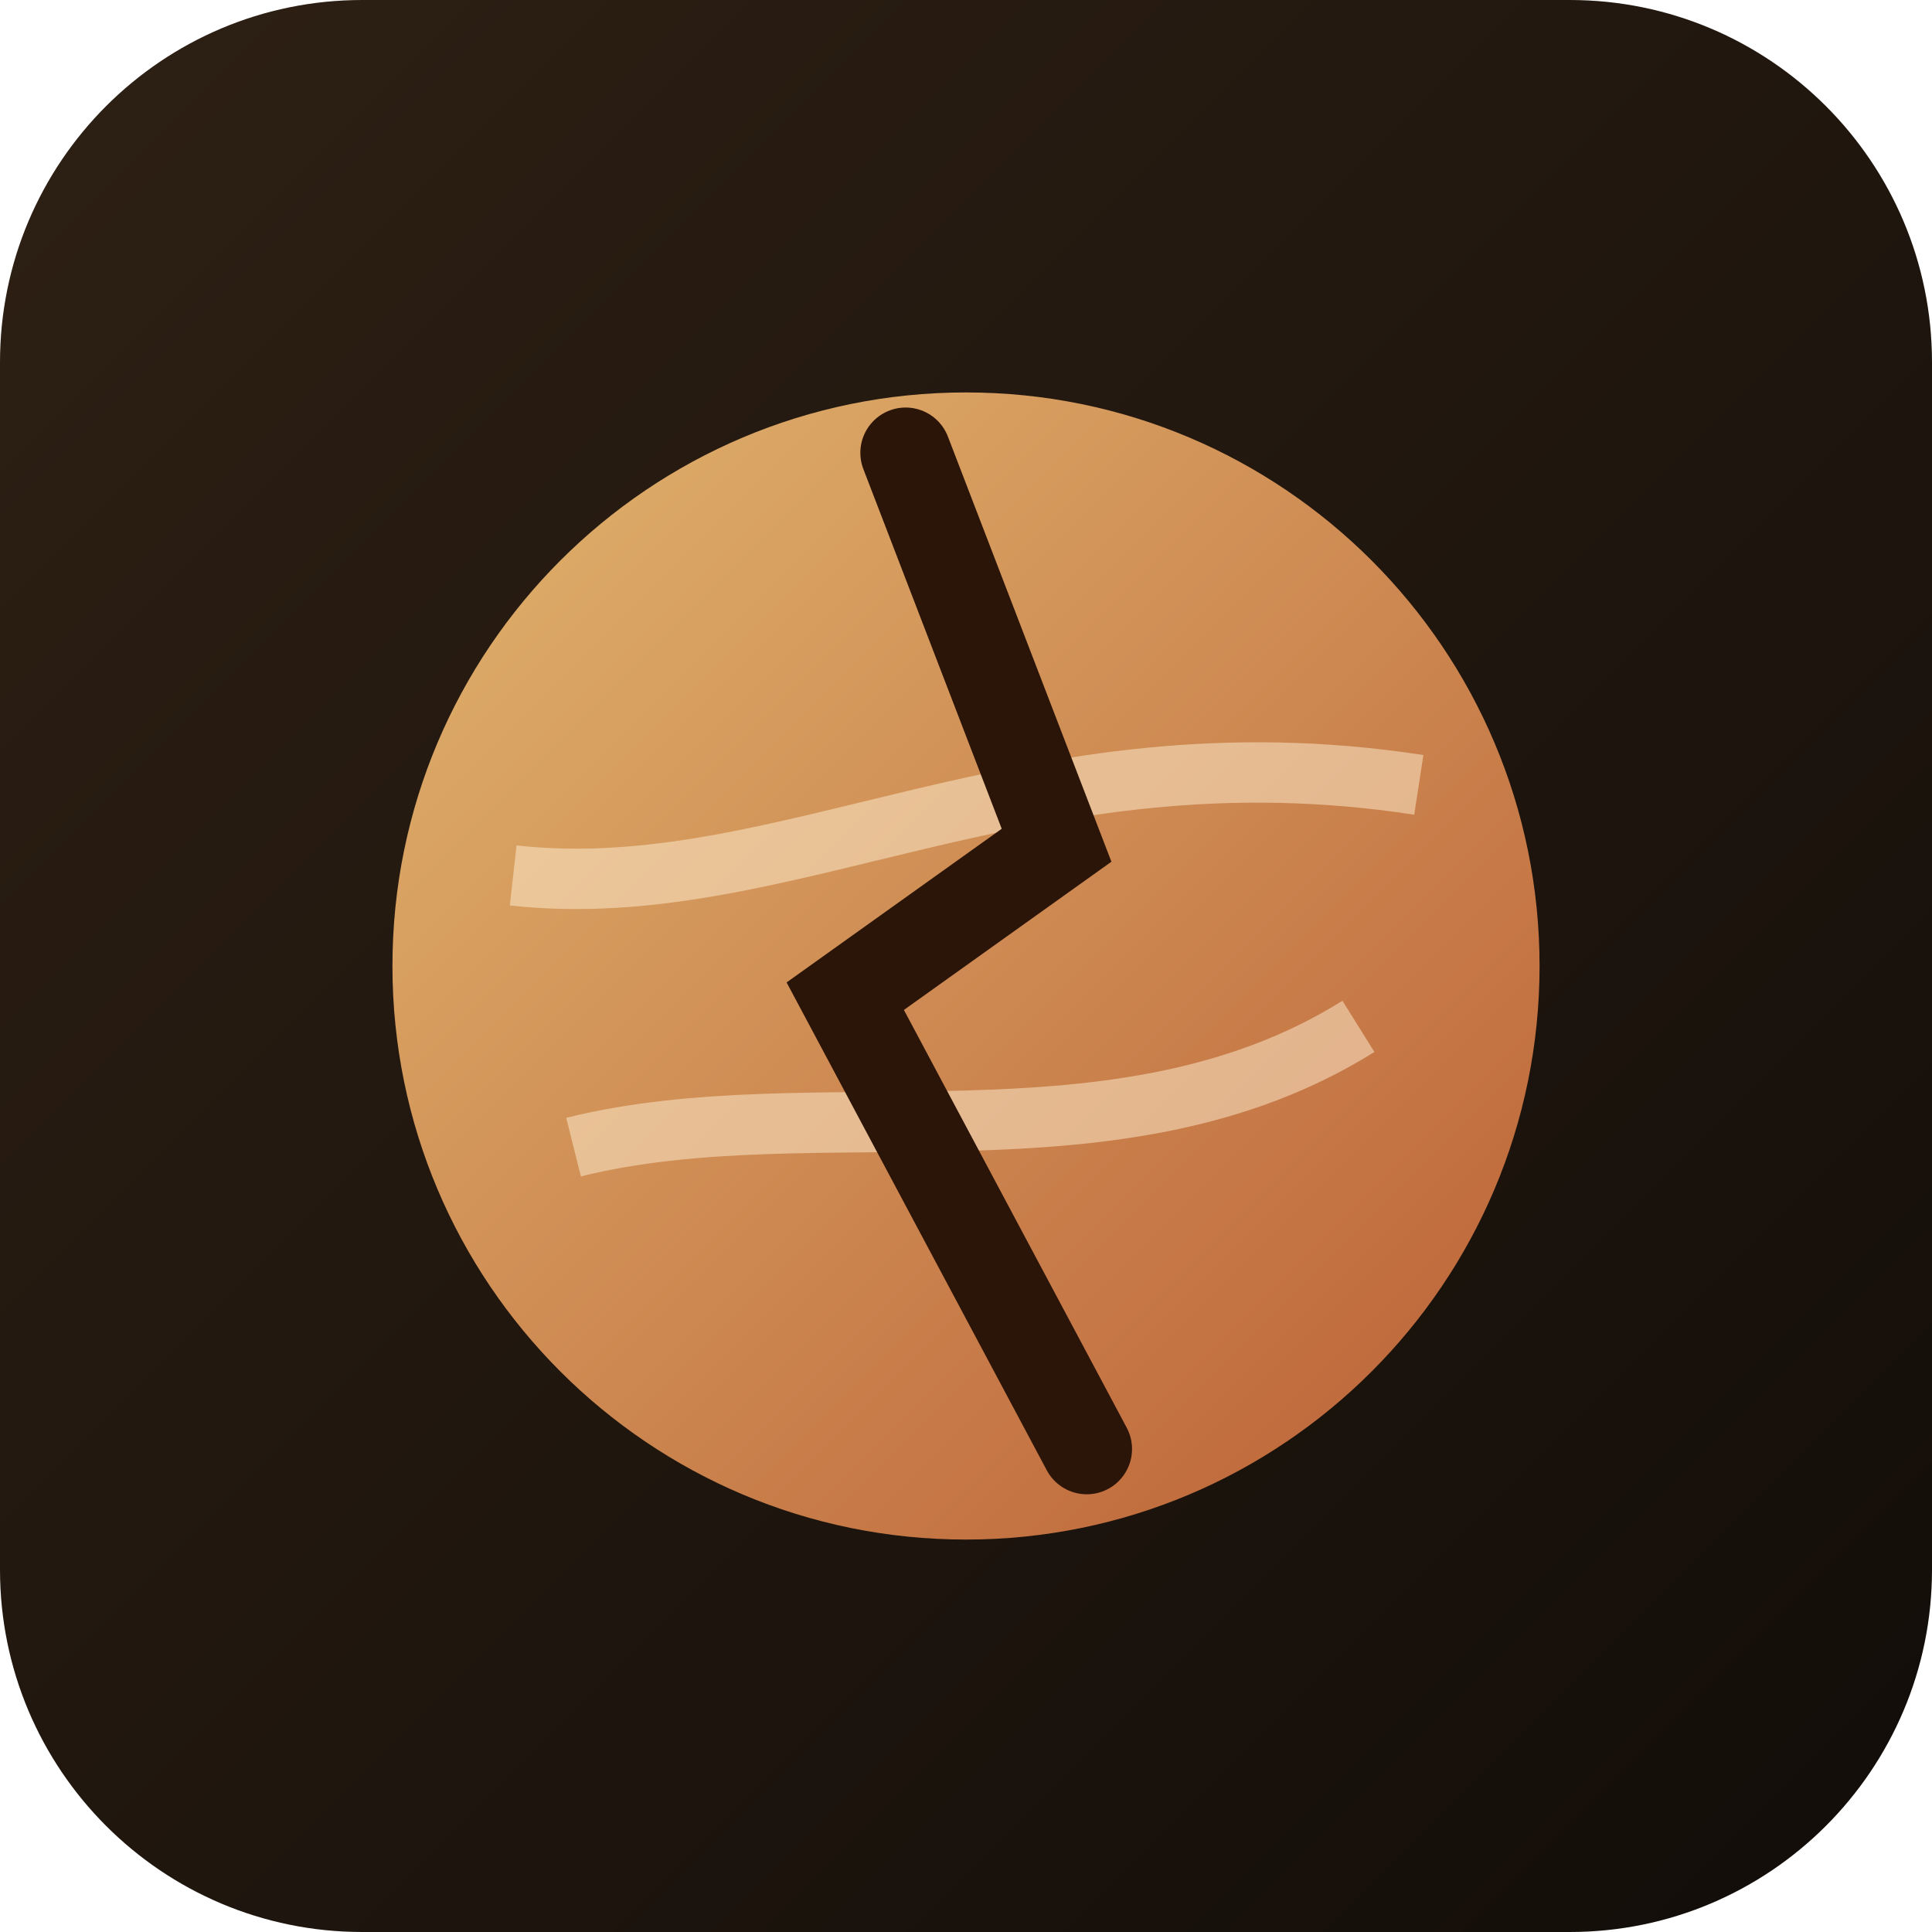
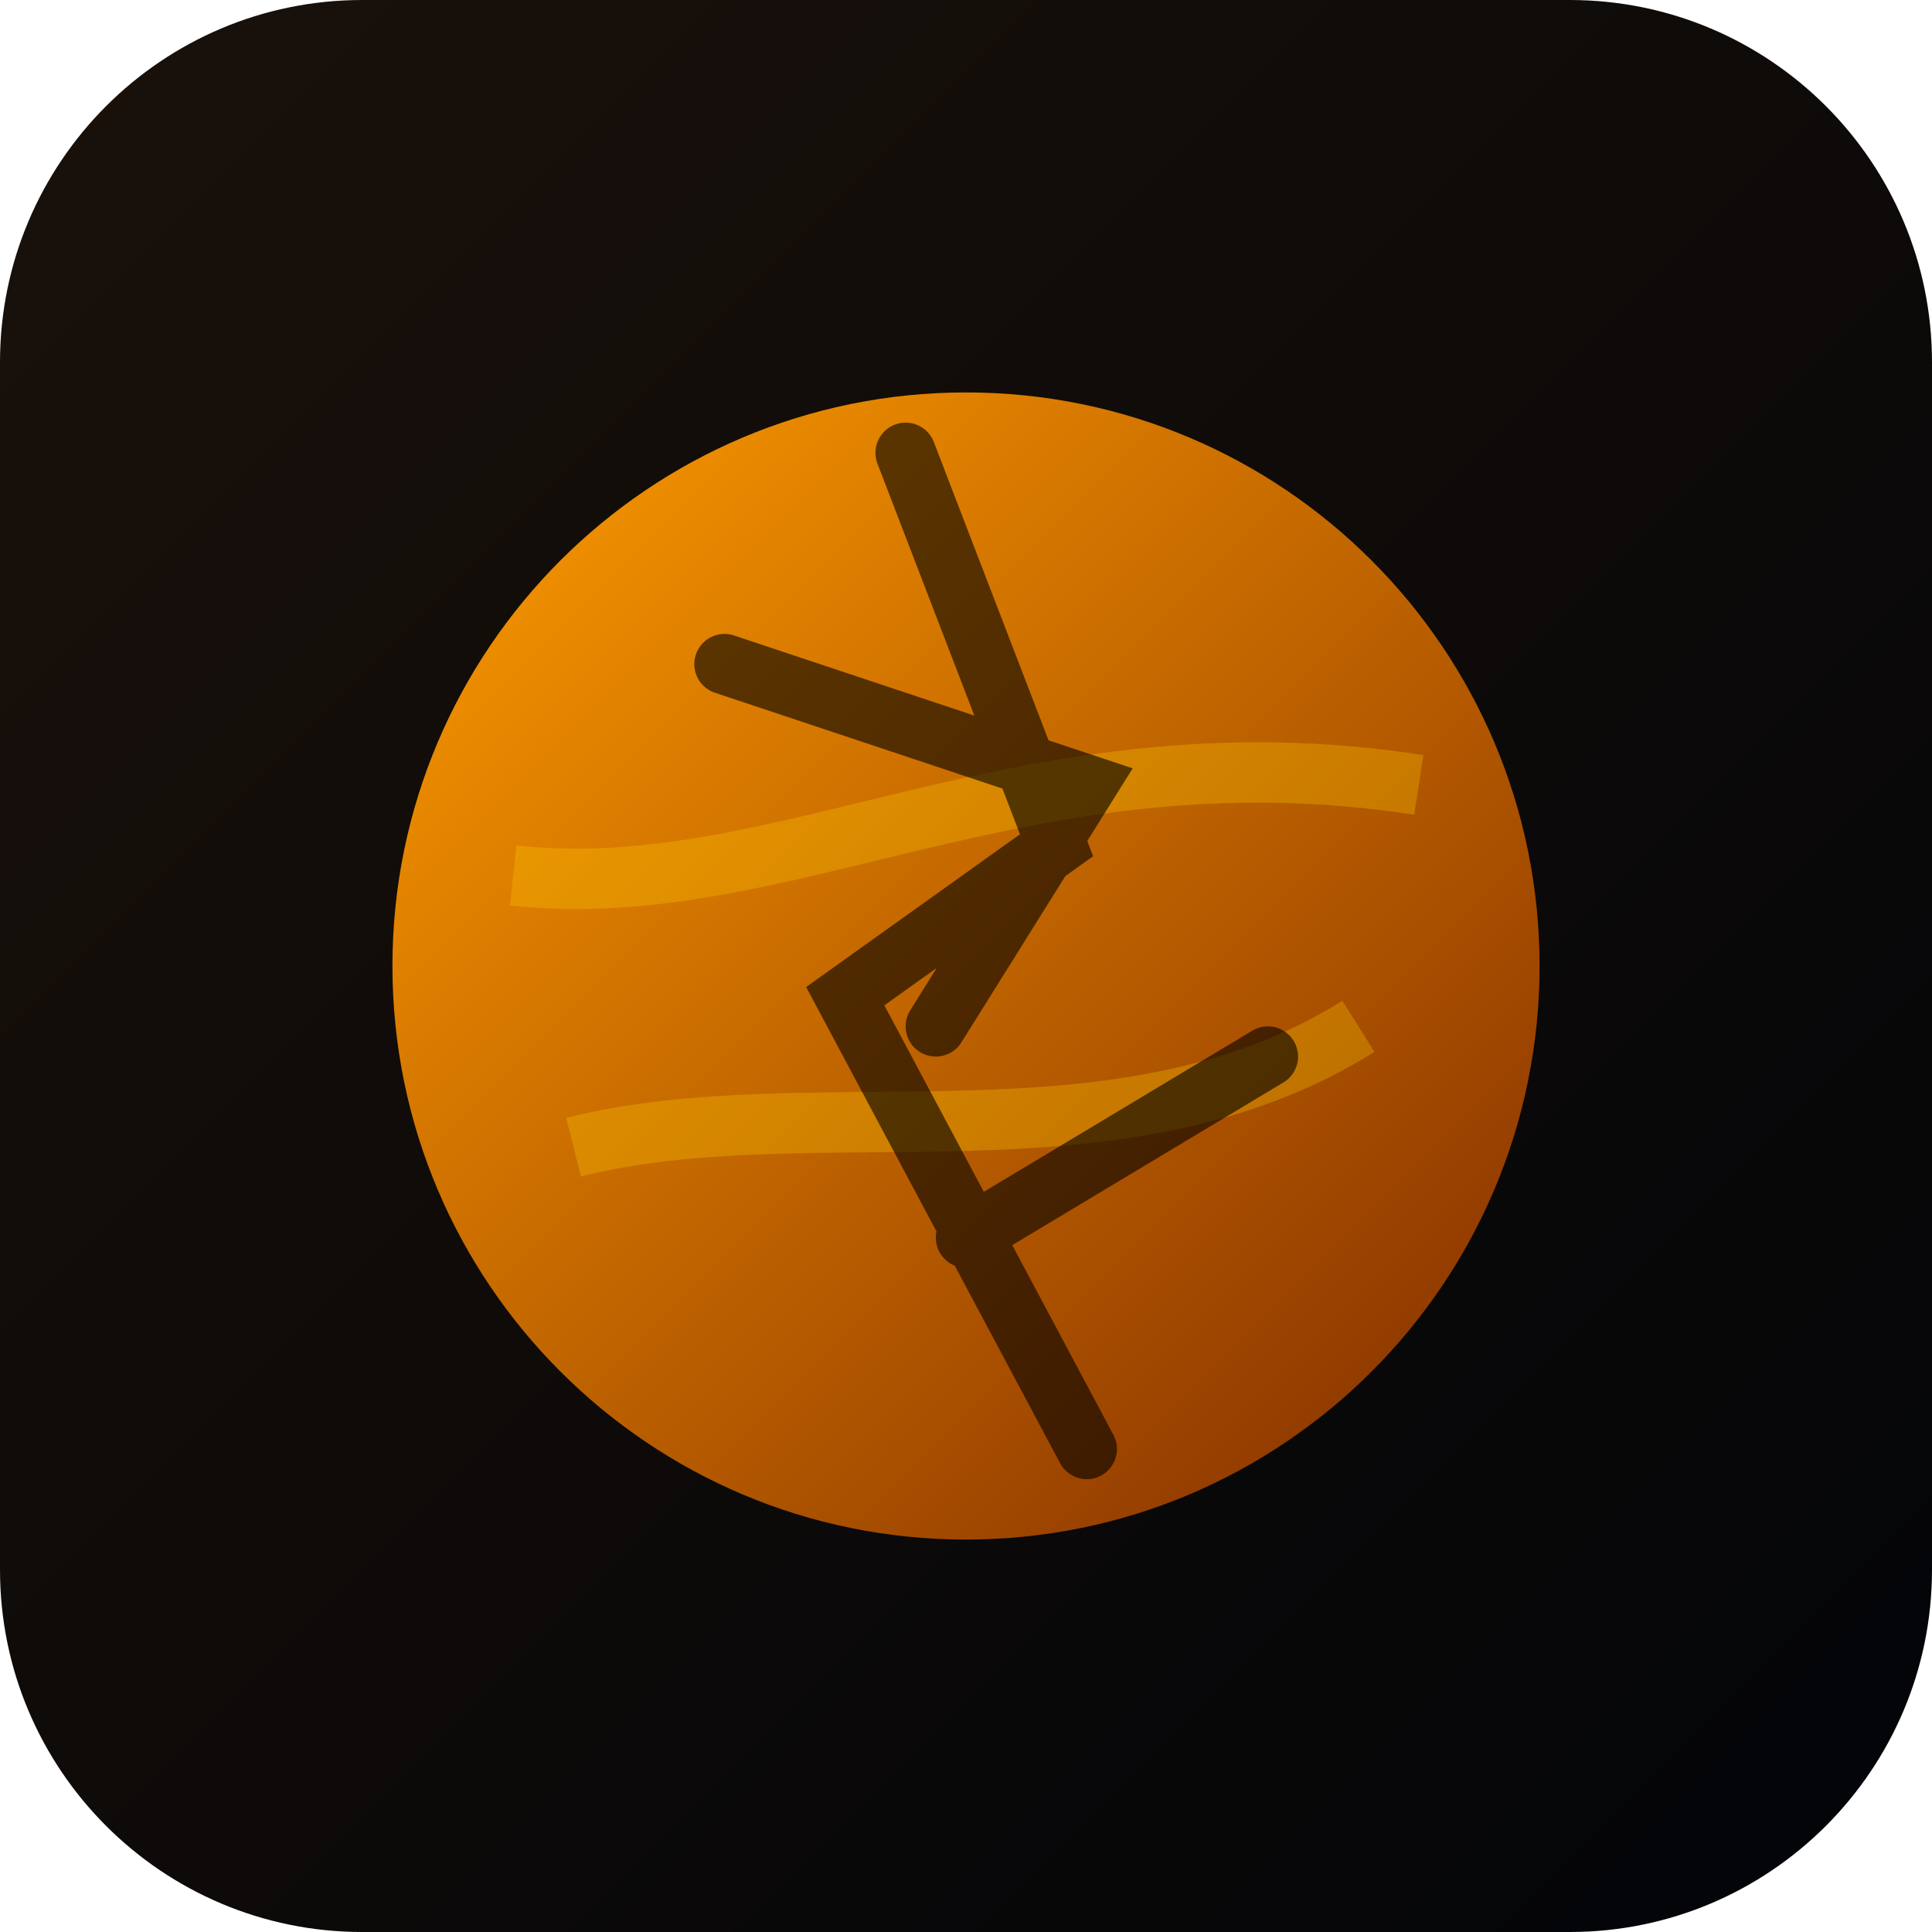
<svg xmlns="http://www.w3.org/2000/svg" viewBox="0 0 64 64" role="img" aria-label="Fractured Earth icon">
  <defs>
    <linearGradient id="bg" x1="0" y1="0" x2="1" y2="1">
-       <stop offset="0%" stop-color="#2e2014" />
-       <stop offset="100%" stop-color="#120d09" />
+       <stop offset="0%" stop-color="#1a110a" />
+       <stop offset="100%" stop-color="#020408" />
    </linearGradient>
    <linearGradient id="planet" x1="0" y1="0" x2="1" y2="1">
-       <stop offset="0%" stop-color="#e1b56f" />
-       <stop offset="100%" stop-color="#bb5f35" />
+       <stop offset="0%" stop-color="#ff9d00" />
+       <stop offset="100%" stop-color="#802b00" />
    </linearGradient>
  </defs>
  <rect width="64" height="64" rx="12" fill="url(#bg)" />
  <circle cx="32" cy="32" r="19" fill="url(#planet)" />
-   <path d="M17 29c9 1 17-5 30-3M19 38c8-2 18 1 26-4" stroke="#fff1d5" stroke-opacity="0.5" stroke-width="2" fill="none" />
-   <path d="M30 15l5 13-7 5 8 15" stroke="#2b1408" stroke-width="3" fill="none" stroke-linecap="round" />
+   <path d="M17 29c9 1 17-5 30-3M19 38c8-2 18 1 26-4" stroke="#ffcc00" stroke-opacity="0.3" stroke-width="2" fill="none" />
+   <path d="M30 15l5 13-7 5 8 15M24 22l12 4-5 8M42 35l-10 6" stroke="#000" stroke-width="2" fill="none" stroke-linecap="round" stroke-opacity="0.6" />
</svg>
